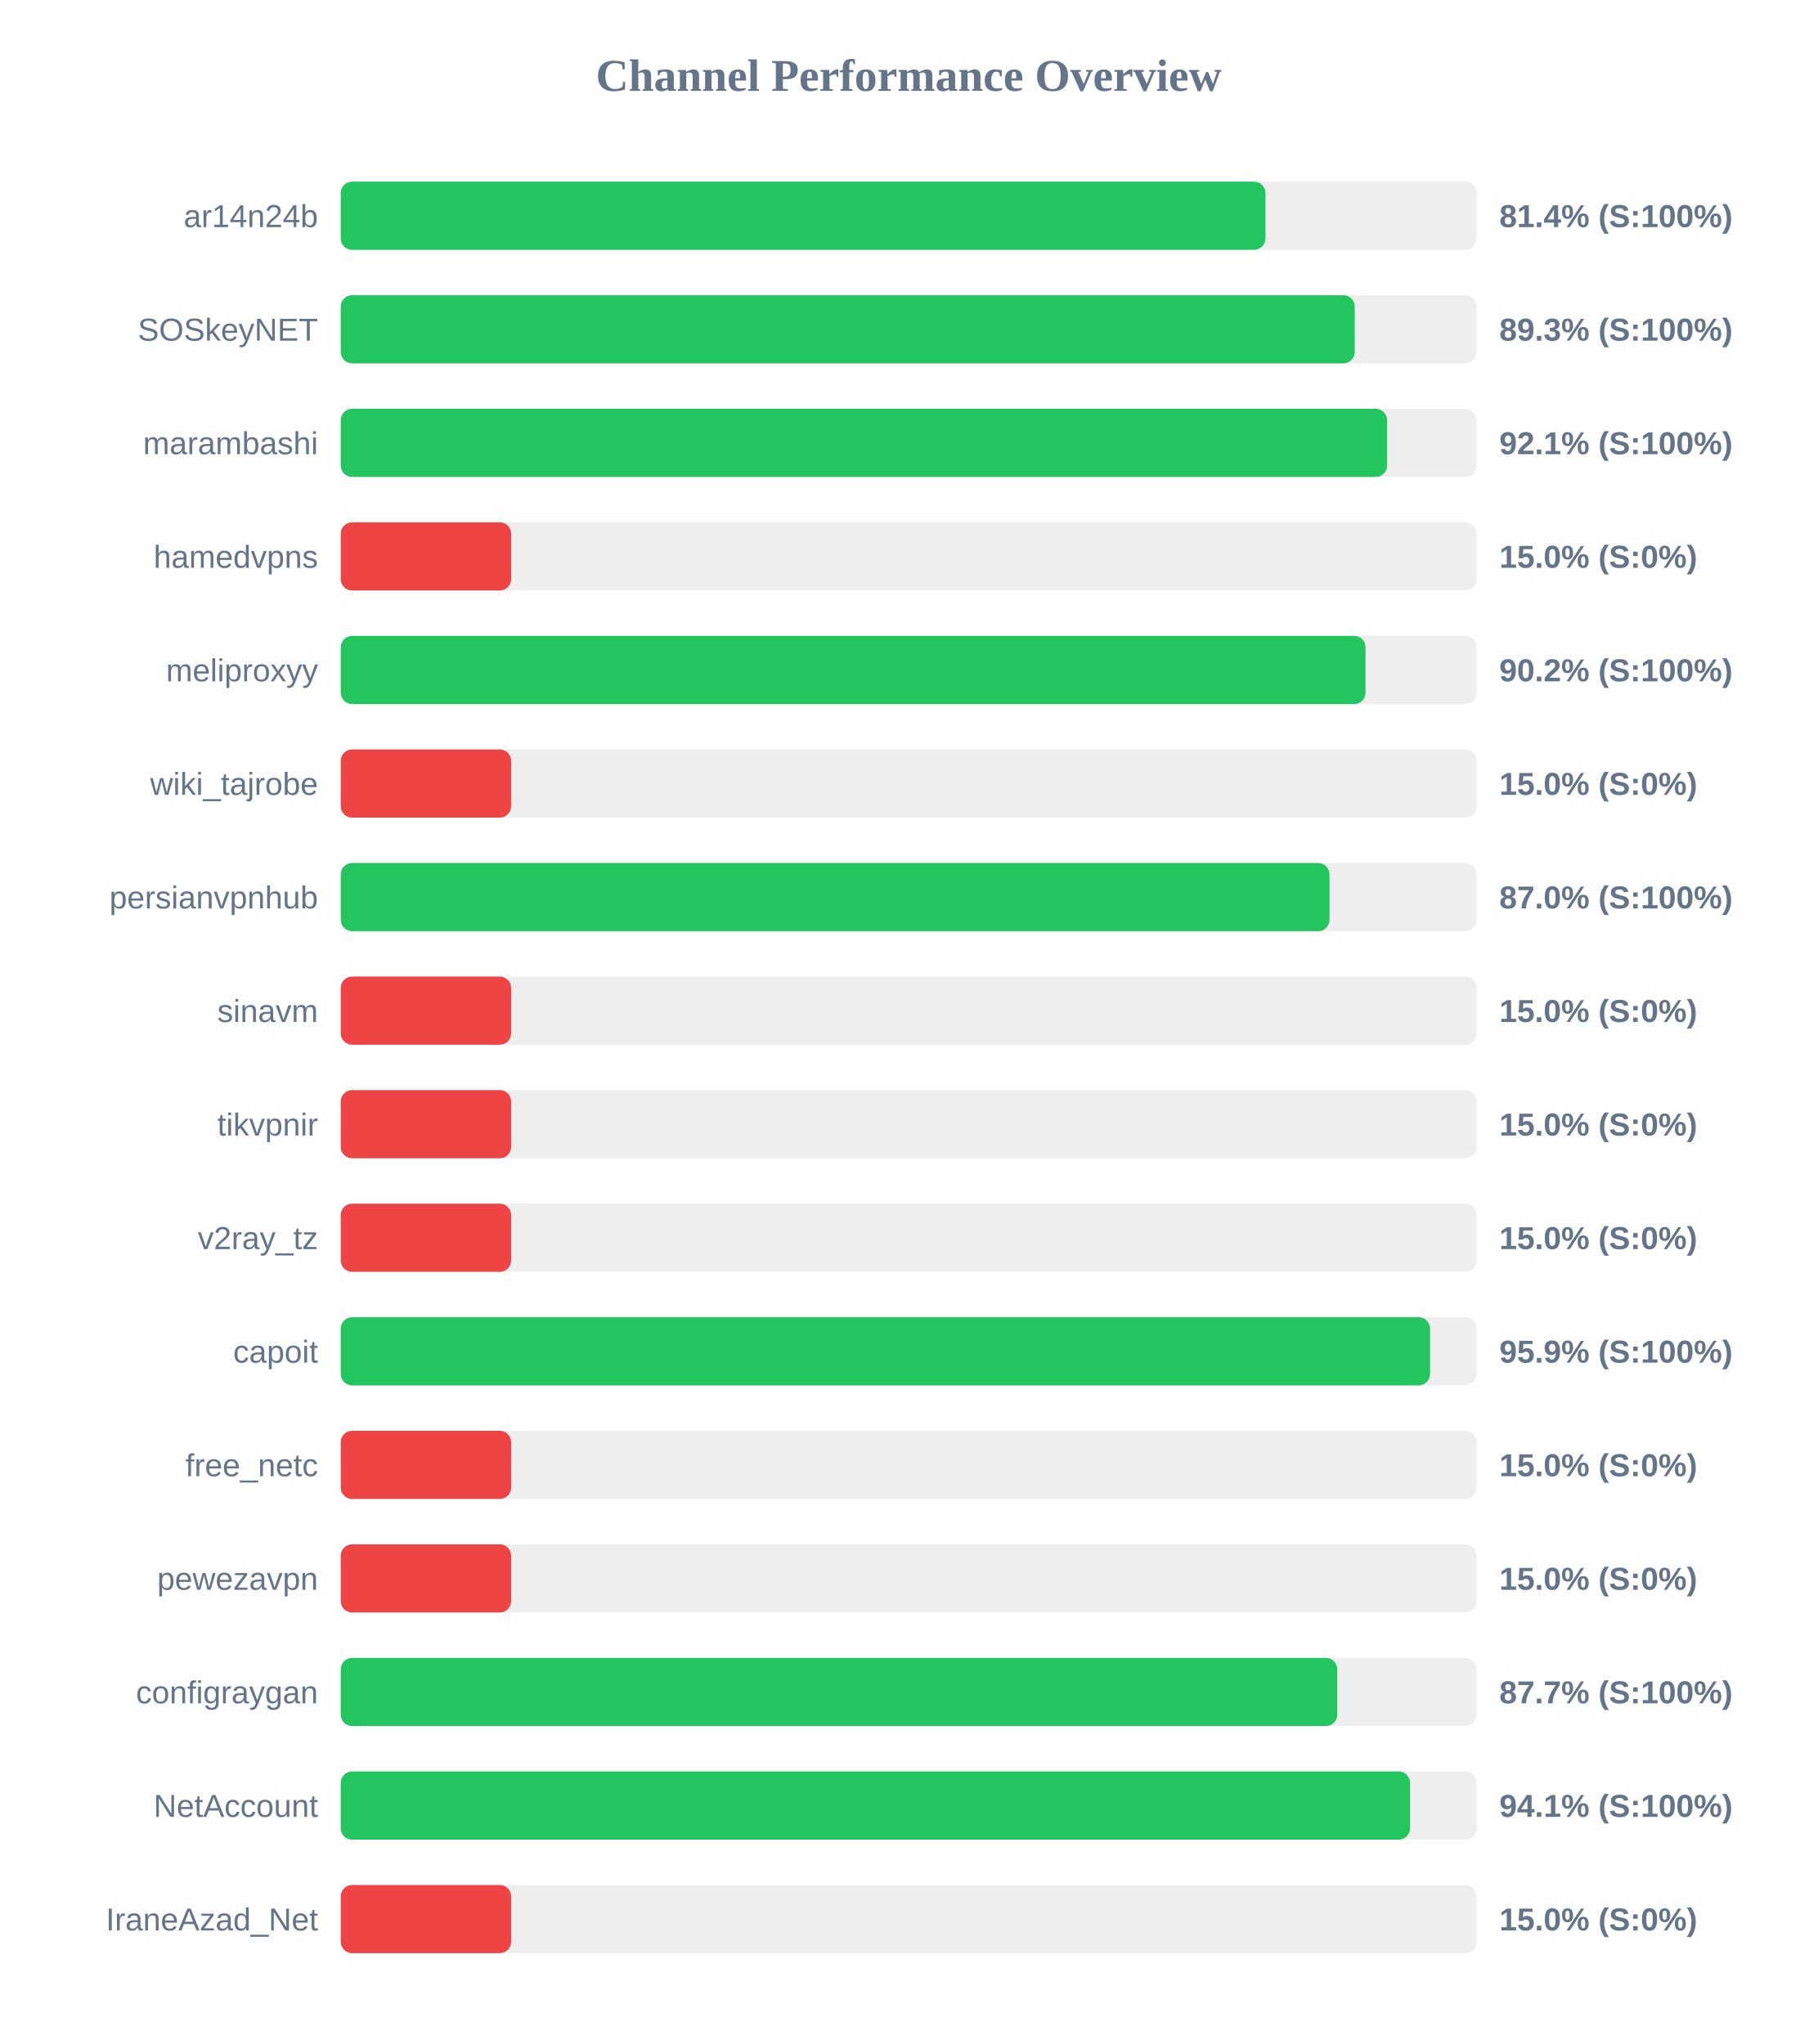
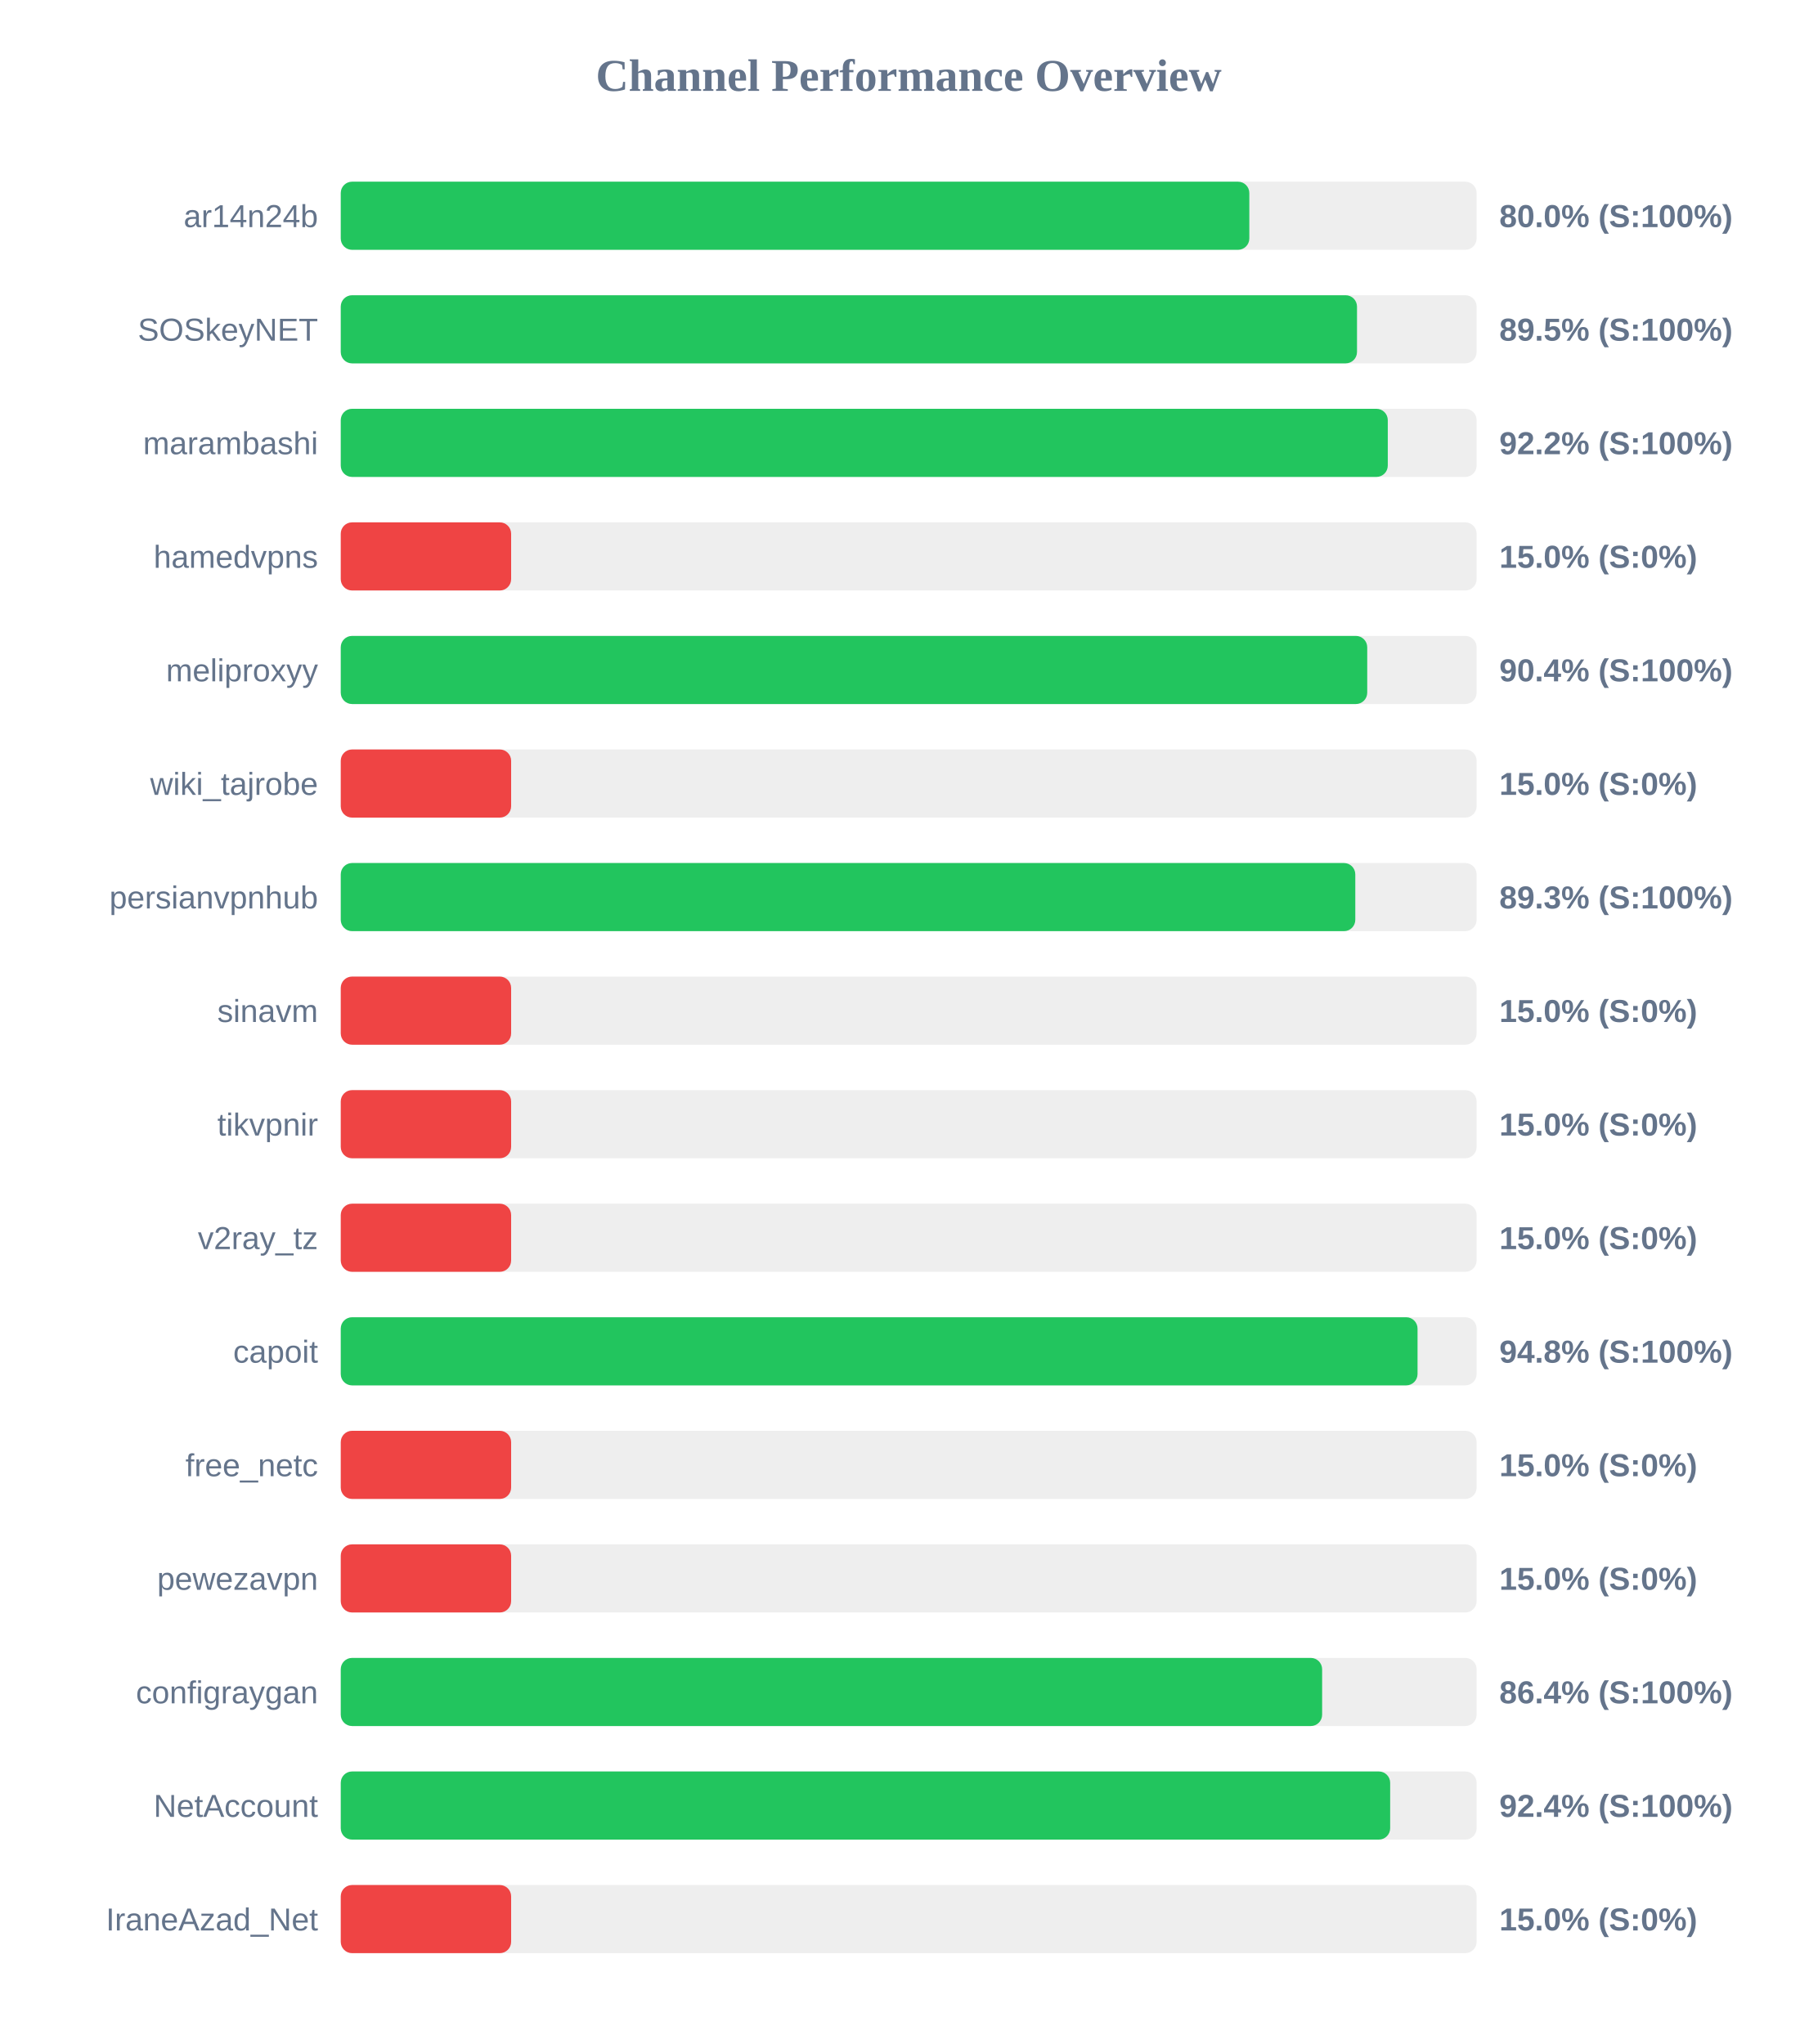
<svg xmlns="http://www.w3.org/2000/svg" width="800" height="900" version="1.1">
  <style>
        .row { font: 14px Arial; fill: #64748b; }
        .score { font: bold 14px Arial; fill: #64748b; }
    </style>
  <text x="400" y="40" text-anchor="middle" font-size="20px" font-weight="bold" fill="#64748b">Channel Performance Overview</text>
  <rect x="150" y="80" width="500" height="30" fill="#eee" rx="5" />
-   <rect x="150" y="80" width="407.05" height="30" fill="#22c55e" rx="5" />
+   <rect x="150" y="80" width="399.95" height="30" fill="#22c55e" rx="5" />
  <text x="140" y="100" text-anchor="end" class="row">ar14n24b</text>
-   <text x="660" y="100" text-anchor="start" class="score">81.4% (S:100%)</text>
+   <text x="660" y="100" text-anchor="start" class="score">80.0% (S:100%)</text>
  <rect x="150" y="130" width="500" height="30" fill="#eee" rx="5" />
-   <rect x="150" y="130" width="446.35" height="30" fill="#22c55e" rx="5" />
+   <rect x="150" y="130" width="447.35" height="30" fill="#22c55e" rx="5" />
  <text x="140" y="150" text-anchor="end" class="row">SOSkeyNET</text>
-   <text x="660" y="150" text-anchor="start" class="score">89.3% (S:100%)</text>
+   <text x="660" y="150" text-anchor="start" class="score">89.5% (S:100%)</text>
  <rect x="150" y="180" width="500" height="30" fill="#eee" rx="5" />
-   <rect x="150" y="180" width="460.6" height="30" fill="#22c55e" rx="5" />
+   <rect x="150" y="180" width="460.9" height="30" fill="#22c55e" rx="5" />
  <text x="140" y="200" text-anchor="end" class="row">marambashi</text>
-   <text x="660" y="200" text-anchor="start" class="score">92.1% (S:100%)</text>
+   <text x="660" y="200" text-anchor="start" class="score">92.2% (S:100%)</text>
  <rect x="150" y="230" width="500" height="30" fill="#eee" rx="5" />
  <rect x="150" y="230" width="75.0" height="30" fill="#ef4444" rx="5" />
  <text x="140" y="250" text-anchor="end" class="row">hamedvpns</text>
  <text x="660" y="250" text-anchor="start" class="score">15.0% (S:0%)</text>
  <rect x="150" y="280" width="500" height="30" fill="#eee" rx="5" />
-   <rect x="150" y="280" width="451.1" height="30" fill="#22c55e" rx="5" />
+   <rect x="150" y="280" width="451.85" height="30" fill="#22c55e" rx="5" />
  <text x="140" y="300" text-anchor="end" class="row">meliproxyy</text>
-   <text x="660" y="300" text-anchor="start" class="score">90.2% (S:100%)</text>
+   <text x="660" y="300" text-anchor="start" class="score">90.4% (S:100%)</text>
  <rect x="150" y="330" width="500" height="30" fill="#eee" rx="5" />
  <rect x="150" y="330" width="75.0" height="30" fill="#ef4444" rx="5" />
  <text x="140" y="350" text-anchor="end" class="row">wiki_tajrobe</text>
  <text x="660" y="350" text-anchor="start" class="score">15.0% (S:0%)</text>
  <rect x="150" y="380" width="500" height="30" fill="#eee" rx="5" />
-   <rect x="150" y="380" width="435.25" height="30" fill="#22c55e" rx="5" />
+   <rect x="150" y="380" width="446.6" height="30" fill="#22c55e" rx="5" />
  <text x="140" y="400" text-anchor="end" class="row">persianvpnhub</text>
-   <text x="660" y="400" text-anchor="start" class="score">87.0% (S:100%)</text>
+   <text x="660" y="400" text-anchor="start" class="score">89.3% (S:100%)</text>
  <rect x="150" y="430" width="500" height="30" fill="#eee" rx="5" />
  <rect x="150" y="430" width="75.0" height="30" fill="#ef4444" rx="5" />
  <text x="140" y="450" text-anchor="end" class="row">sinavm</text>
  <text x="660" y="450" text-anchor="start" class="score">15.0% (S:0%)</text>
  <rect x="150" y="480" width="500" height="30" fill="#eee" rx="5" />
  <rect x="150" y="480" width="75.0" height="30" fill="#ef4444" rx="5" />
  <text x="140" y="500" text-anchor="end" class="row">tikvpnir</text>
  <text x="660" y="500" text-anchor="start" class="score">15.0% (S:0%)</text>
  <rect x="150" y="530" width="500" height="30" fill="#eee" rx="5" />
  <rect x="150" y="530" width="75.0" height="30" fill="#ef4444" rx="5" />
  <text x="140" y="550" text-anchor="end" class="row">v2ray_tz</text>
  <text x="660" y="550" text-anchor="start" class="score">15.0% (S:0%)</text>
  <rect x="150" y="580" width="500" height="30" fill="#eee" rx="5" />
-   <rect x="150" y="580" width="479.5" height="30" fill="#22c55e" rx="5" />
+   <rect x="150" y="580" width="474.0" height="30" fill="#22c55e" rx="5" />
  <text x="140" y="600" text-anchor="end" class="row">capoit</text>
-   <text x="660" y="600" text-anchor="start" class="score">95.9% (S:100%)</text>
+   <text x="660" y="600" text-anchor="start" class="score">94.8% (S:100%)</text>
  <rect x="150" y="630" width="500" height="30" fill="#eee" rx="5" />
  <rect x="150" y="630" width="75.0" height="30" fill="#ef4444" rx="5" />
  <text x="140" y="650" text-anchor="end" class="row">free_netc</text>
  <text x="660" y="650" text-anchor="start" class="score">15.0% (S:0%)</text>
  <rect x="150" y="680" width="500" height="30" fill="#eee" rx="5" />
  <rect x="150" y="680" width="75.0" height="30" fill="#ef4444" rx="5" />
  <text x="140" y="700" text-anchor="end" class="row">pewezavpn</text>
  <text x="660" y="700" text-anchor="start" class="score">15.0% (S:0%)</text>
  <rect x="150" y="730" width="500" height="30" fill="#eee" rx="5" />
-   <rect x="150" y="730" width="438.65" height="30" fill="#22c55e" rx="5" />
+   <rect x="150" y="730" width="432.0" height="30" fill="#22c55e" rx="5" />
  <text x="140" y="750" text-anchor="end" class="row">configraygan</text>
-   <text x="660" y="750" text-anchor="start" class="score">87.7% (S:100%)</text>
+   <text x="660" y="750" text-anchor="start" class="score">86.4% (S:100%)</text>
  <rect x="150" y="780" width="500" height="30" fill="#eee" rx="5" />
-   <rect x="150" y="780" width="470.7" height="30" fill="#22c55e" rx="5" />
+   <rect x="150" y="780" width="461.95" height="30" fill="#22c55e" rx="5" />
  <text x="140" y="800" text-anchor="end" class="row">NetAccount</text>
-   <text x="660" y="800" text-anchor="start" class="score">94.1% (S:100%)</text>
+   <text x="660" y="800" text-anchor="start" class="score">92.4% (S:100%)</text>
  <rect x="150" y="830" width="500" height="30" fill="#eee" rx="5" />
  <rect x="150" y="830" width="75.0" height="30" fill="#ef4444" rx="5" />
  <text x="140" y="850" text-anchor="end" class="row">IraneAzad_Net</text>
  <text x="660" y="850" text-anchor="start" class="score">15.0% (S:0%)</text>
</svg>
